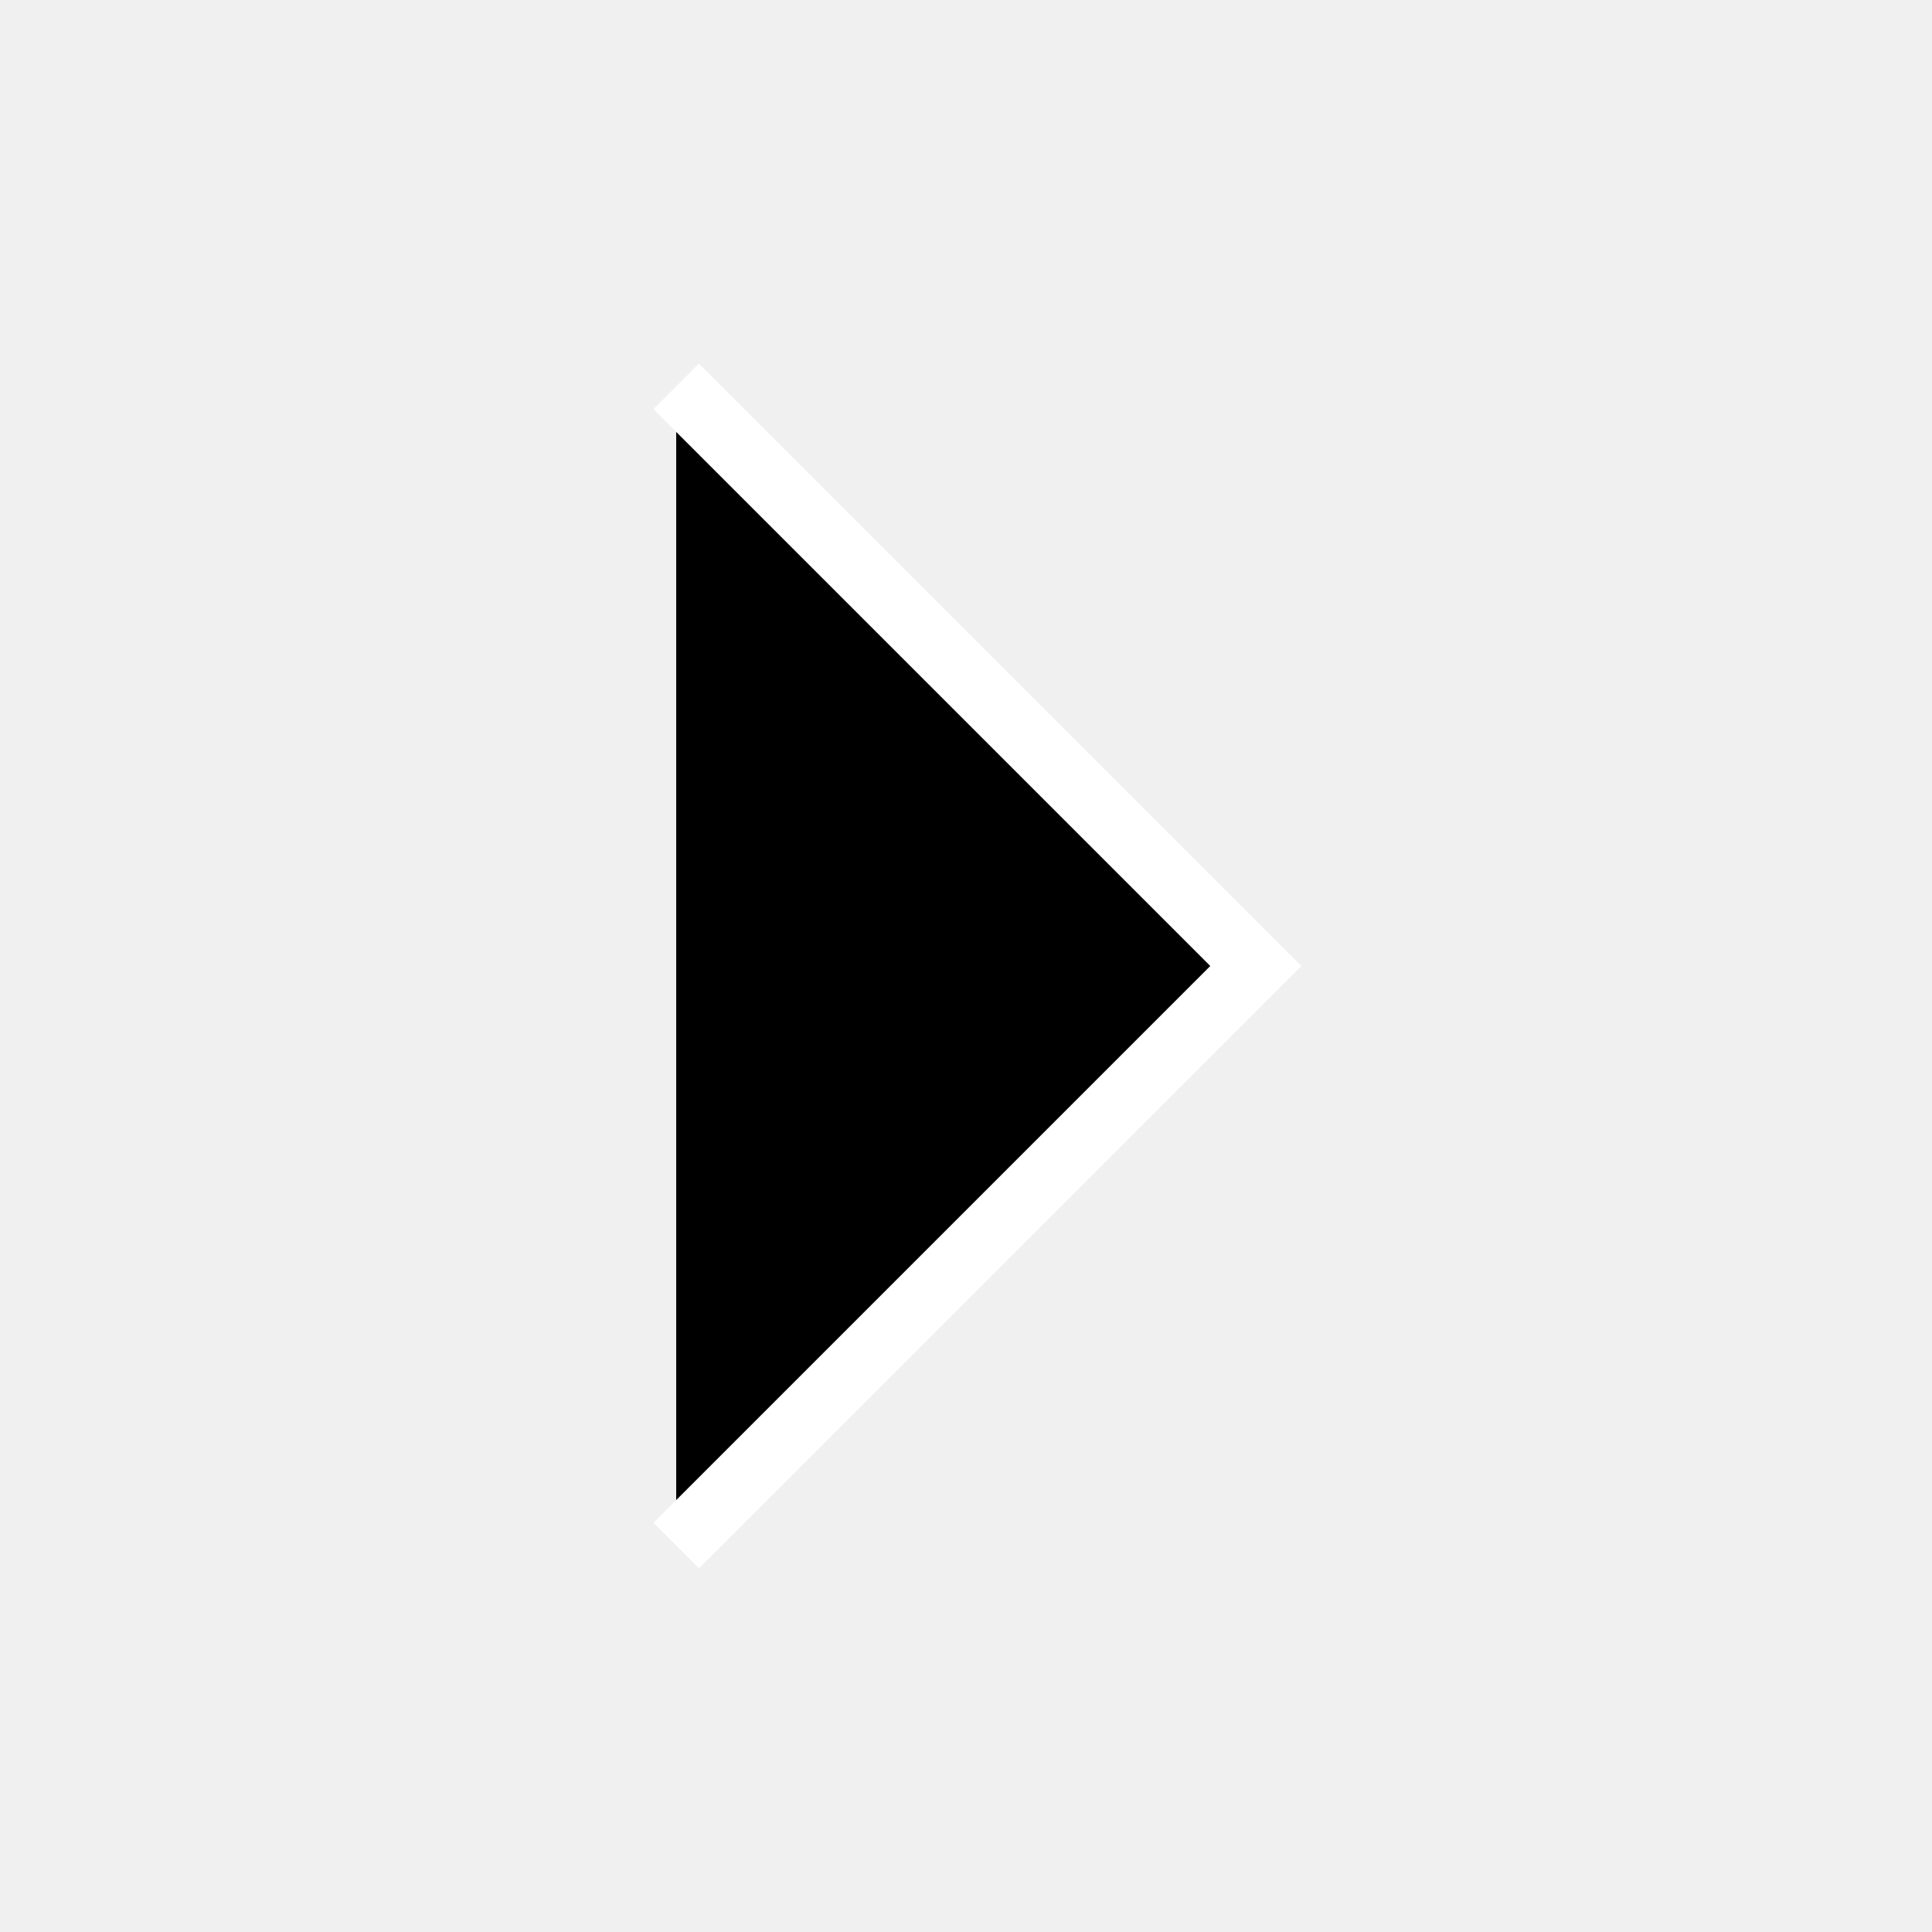
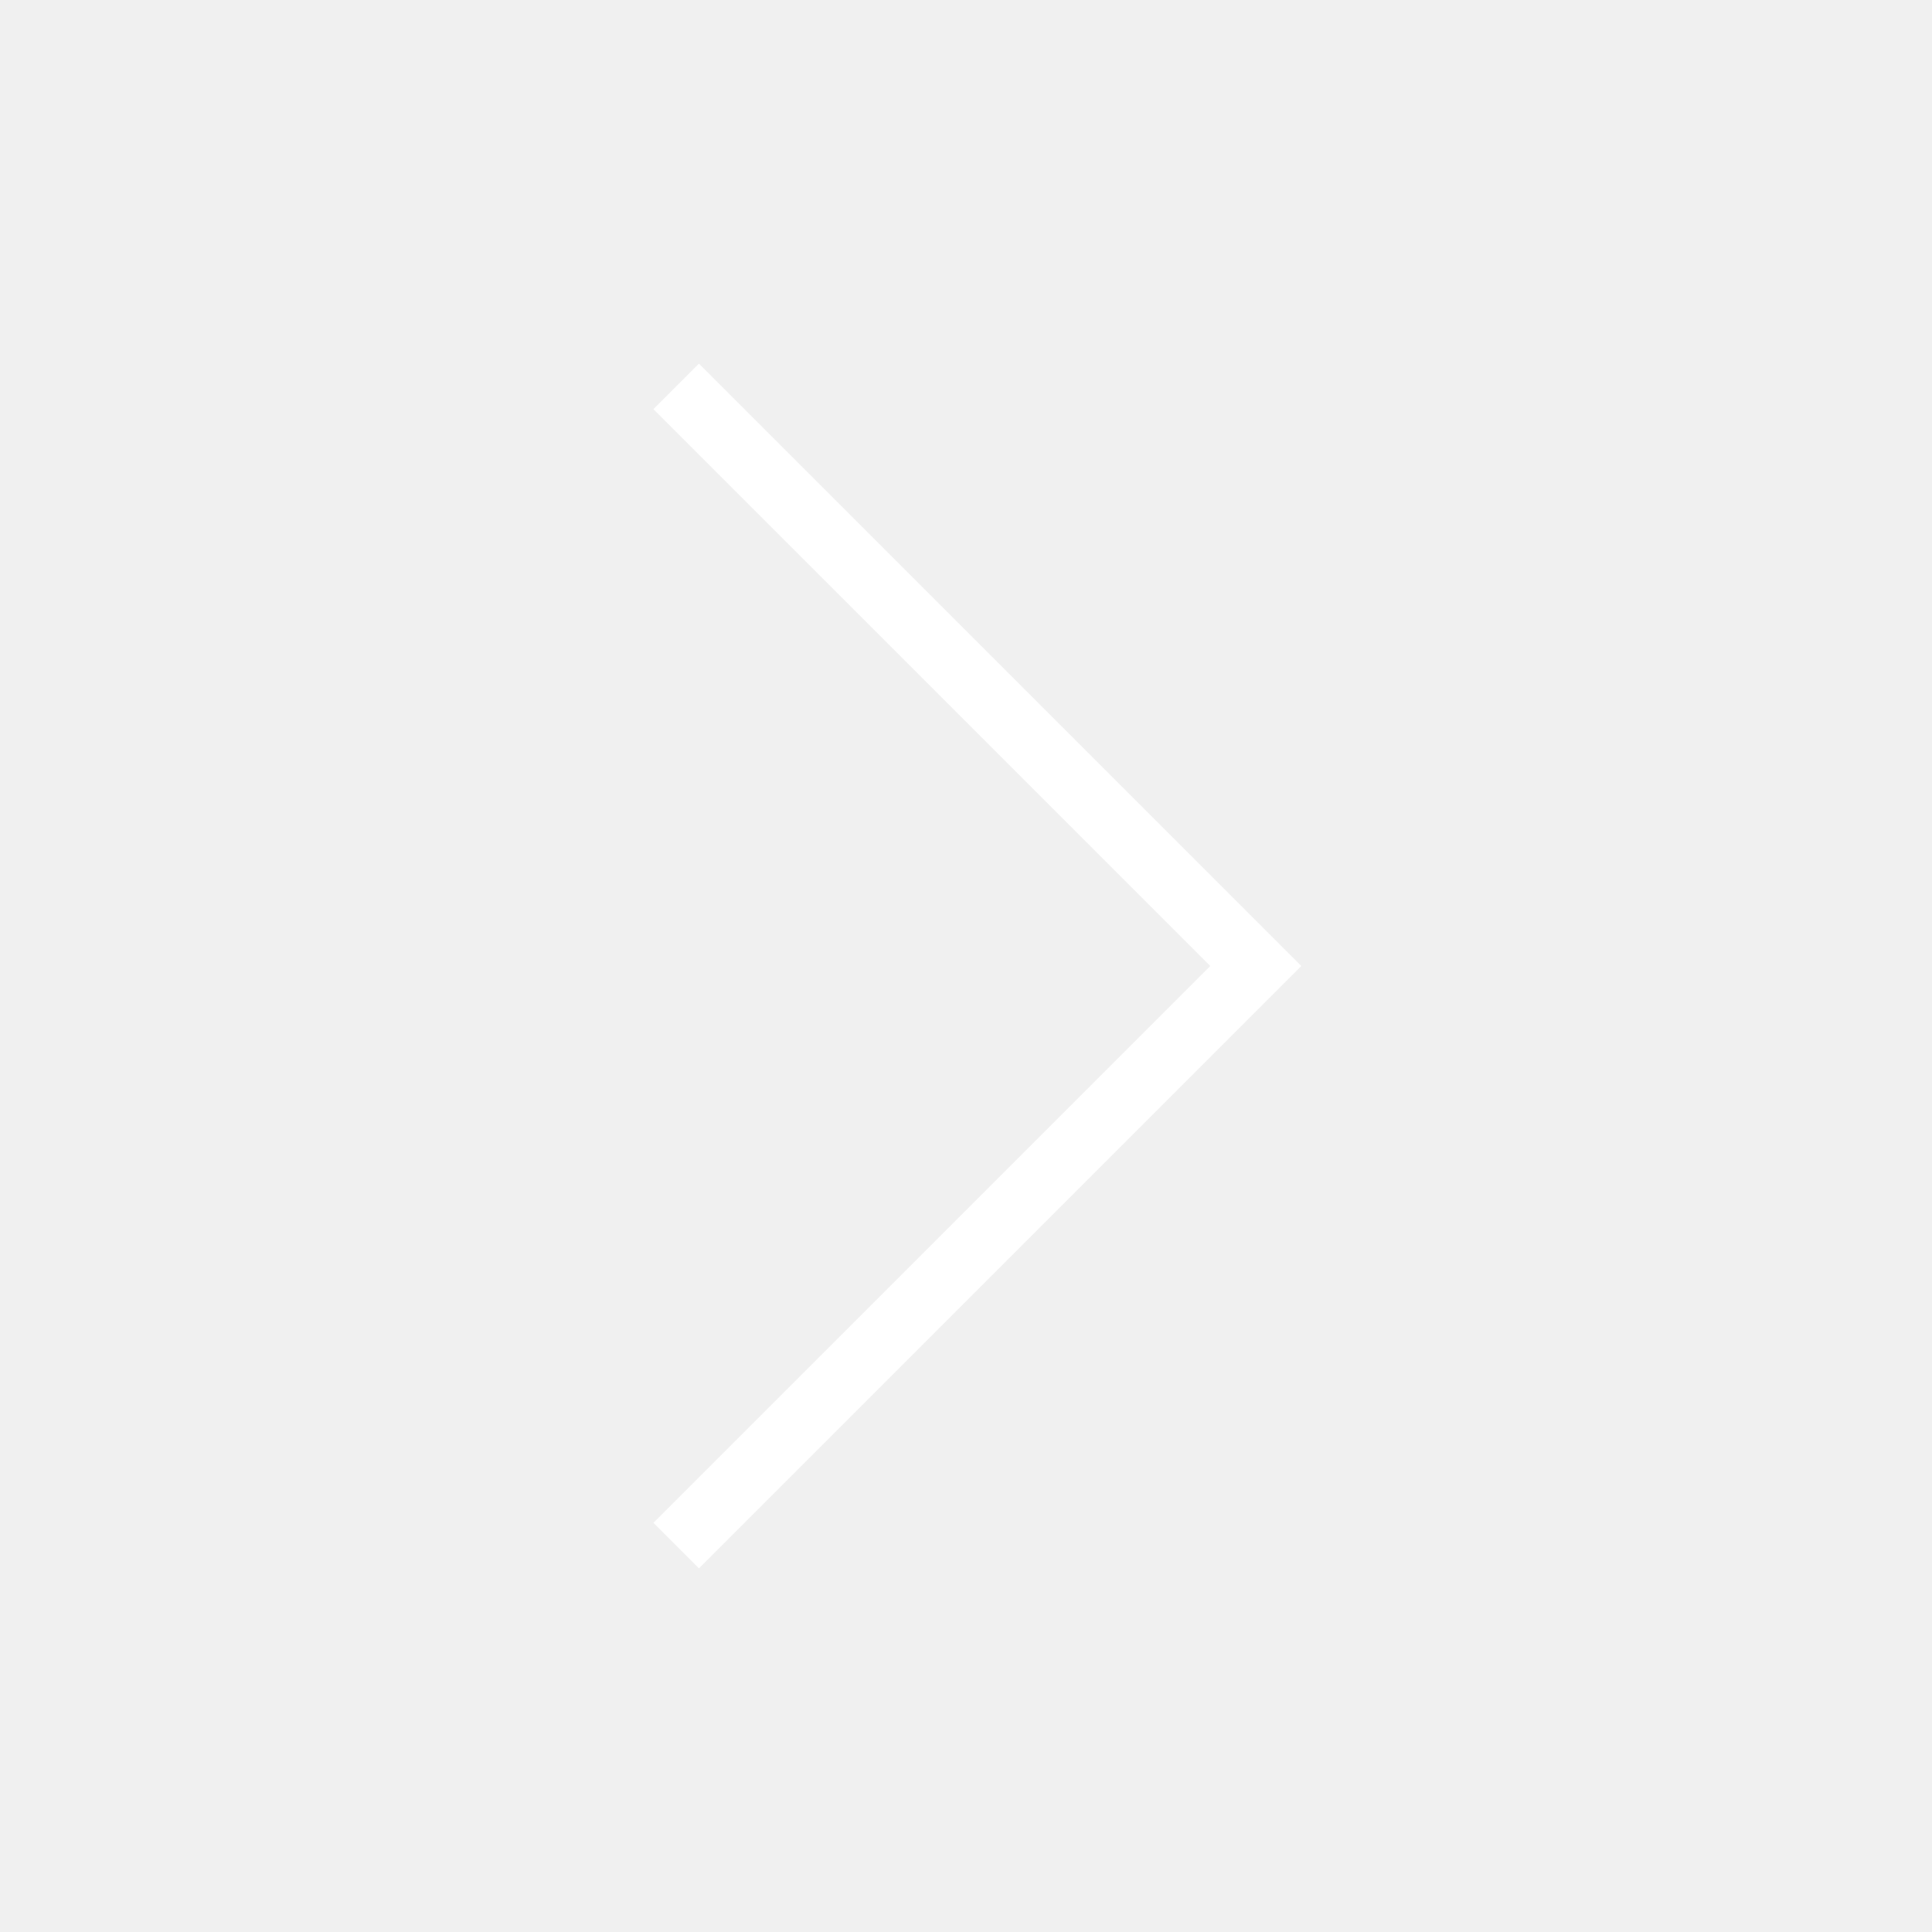
- <svg xmlns="http://www.w3.org/2000/svg" viewBox="0 0 30 30" stroke="white">
+ <svg xmlns="http://www.w3.org/2000/svg" viewBox="0 0 30 30" stroke="white" fill="none">
  <path d="M10.5 6L19.5 15L10.5 24" strokeWidth="2" />
</svg>
